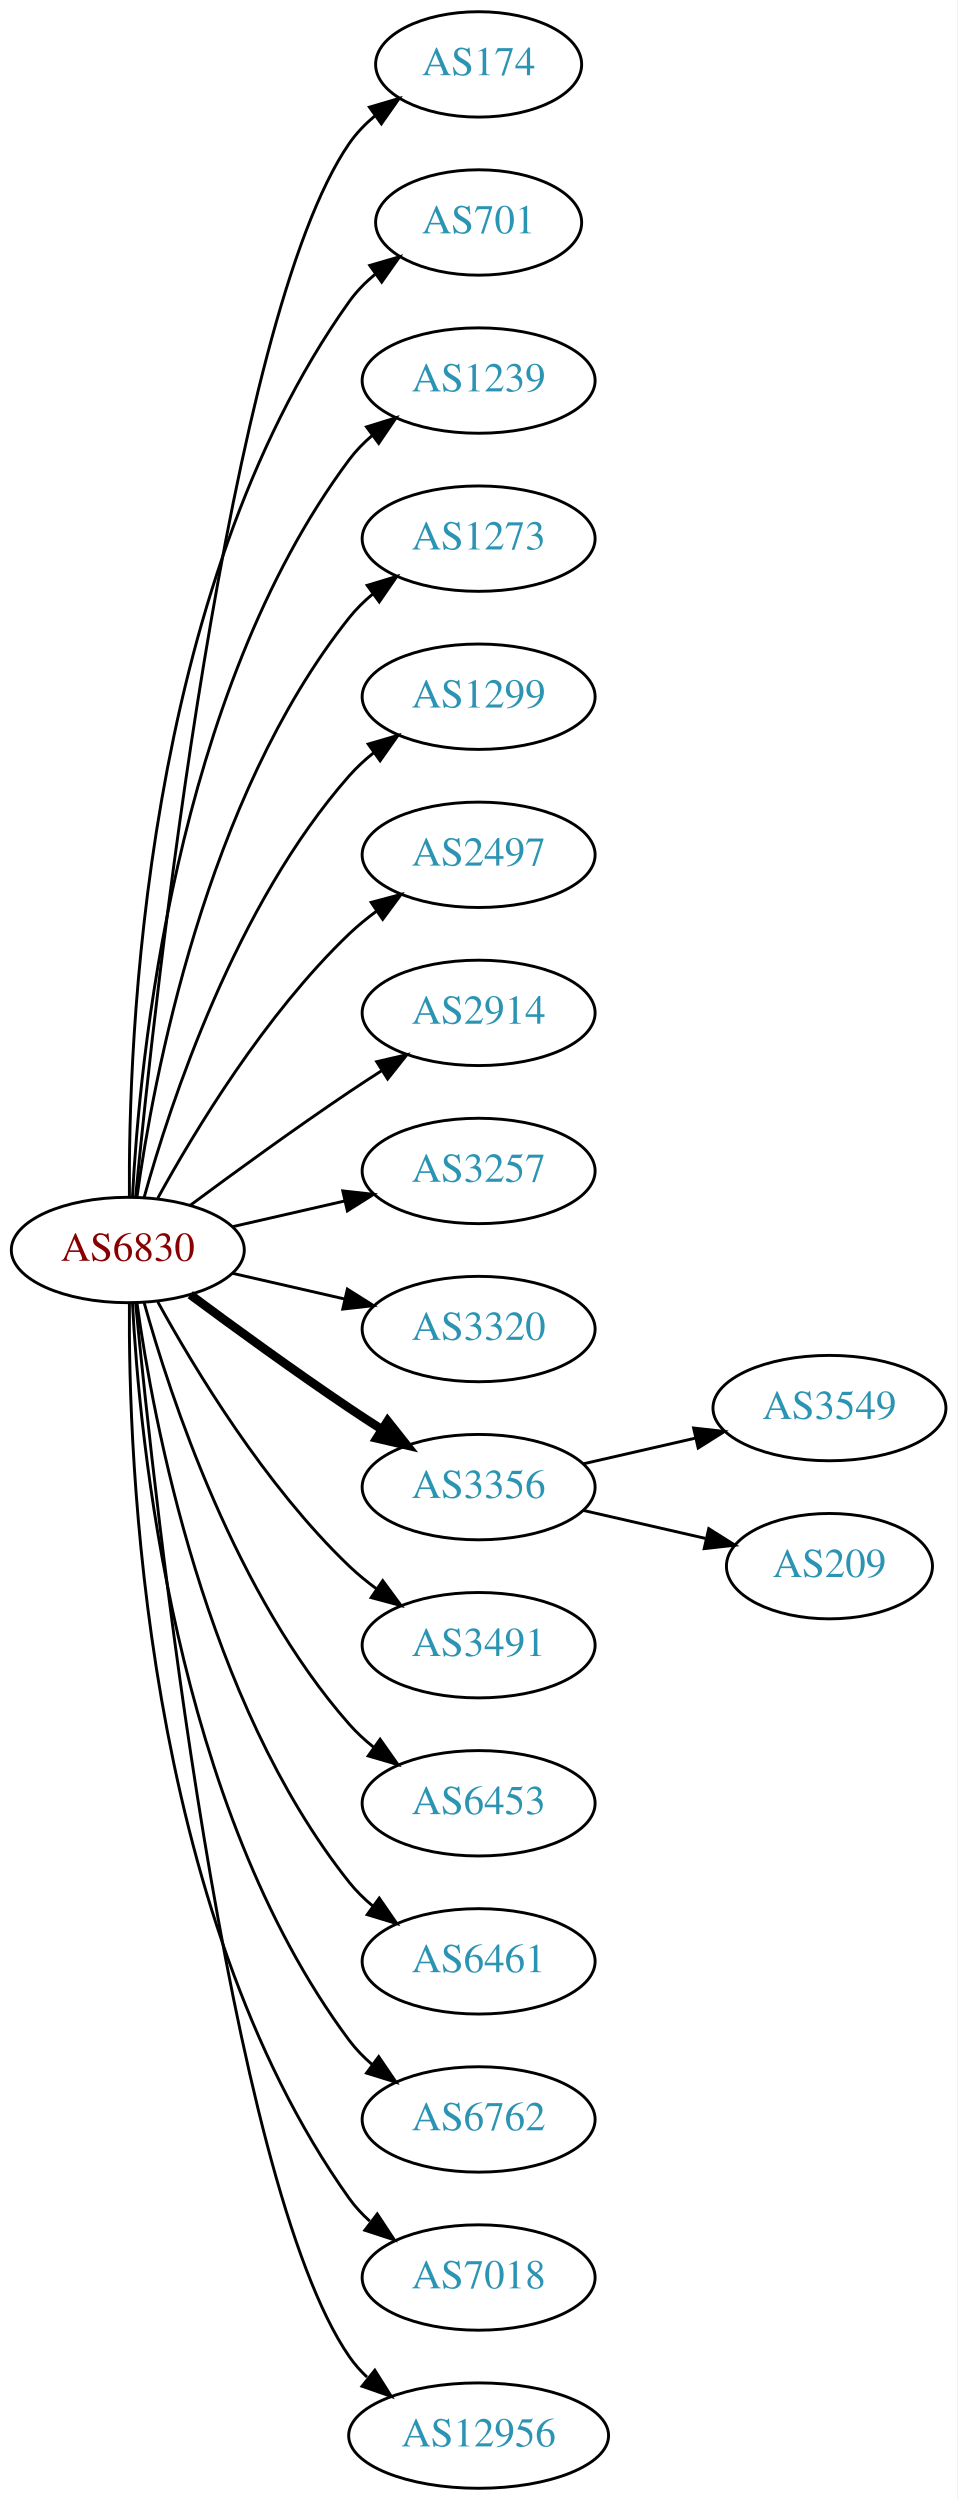
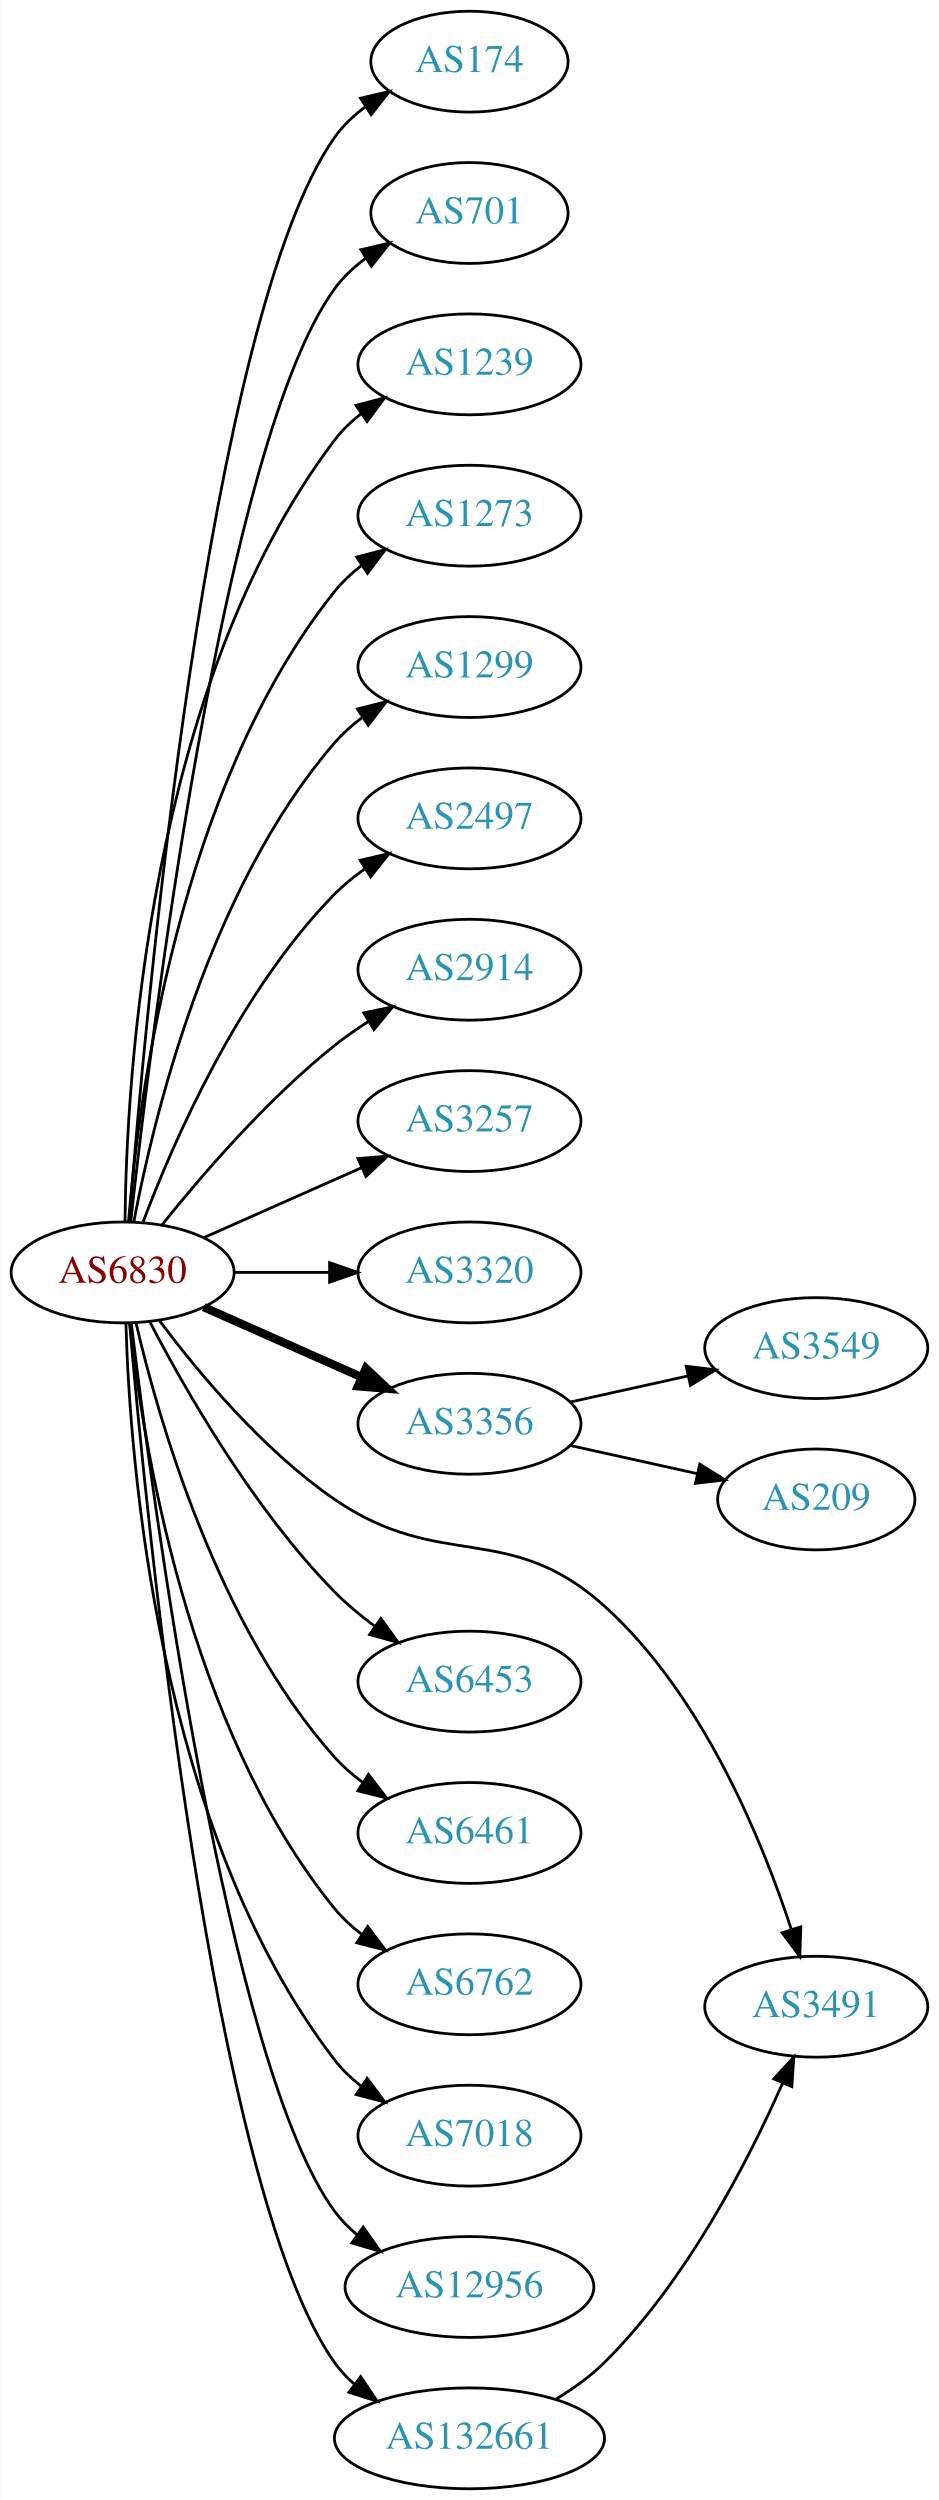
- <svg xmlns="http://www.w3.org/2000/svg" xmlns:xlink="http://www.w3.org/1999/xlink" width="327pt" height="854pt" viewBox="0.00 0.00 326.98 854.00">
-   <g id="graph0" class="graph" transform="scale(1 1) rotate(0) translate(4 850)">
-     <polygon fill="white" stroke="none" points="-4,4 -4,-850 322.978,-850 322.978,4 -4,4" />
+ <svg xmlns="http://www.w3.org/2000/svg" xmlns:xlink="http://www.w3.org/1999/xlink" width="335pt" height="892pt" viewBox="0.00 0.00 334.78 892.00">
+   <g id="graph0" class="graph" transform="scale(1 1) rotate(0) translate(4 888)">
+     <polygon fill="white" stroke="none" points="-4,4 -4,-888 330.777,-888 330.777,4 -4,4" />
    <g id="node1" class="node">
      <g id="a_node1">
        <a xlink:href="/asn/6830" xlink:title="AS6830 ~ LGI-UPC [AT]">
-           <ellipse fill="#ffffff" stroke="black" cx="39.647" cy="-423" rx="39.794" ry="18" />
-           <text text-anchor="middle" x="39.647" y="-419.3" font-family="Times,serif" font-size="14.00" fill="#880000">AS6830</text>
+           <ellipse fill="#ffffff" stroke="black" cx="39.647" cy="-434" rx="39.794" ry="18" />
+           <text text-anchor="middle" x="39.647" y="-430.3" font-family="Times,serif" font-size="14.00" fill="#880000">AS6830</text>
        </a>
      </g>
    </g>
    <g id="node2" class="node">
      <g id="a_node2">
        <a xlink:href="/asn/174" xlink:title="AS174 ~ Cogent Communications [US]">
-           <ellipse fill="#ffffff" stroke="black" cx="159.489" cy="-828" rx="35.194" ry="18" />
-           <text text-anchor="middle" x="159.489" y="-824.3" font-family="Times,serif" font-size="14.00" fill="#2c94b3">AS174</text>
+           <ellipse fill="#ffffff" stroke="black" cx="163.389" cy="-866" rx="35.194" ry="18" />
+           <text text-anchor="middle" x="163.389" y="-862.3" font-family="Times,serif" font-size="14.00" fill="#2c94b3">AS174</text>
        </a>
      </g>
    </g>
    <g id="edge1" class="edge">
-       <path fill="none" stroke="black" d="M42.312,-441.084C48.762,-508.004 73.814,-740.832 115.293,-801 117.721,-804.522 120.774,-807.678 124.129,-810.479" />
-       <polygon fill="black" stroke="black" points="122.187,-813.393 132.353,-816.378 126.268,-807.705 122.187,-813.393" />
+       <path fill="none" stroke="black" d="M42,-452.446C47.482,-522.996 69.94,-774.966 115.293,-839 118.28,-843.218 122.149,-846.868 126.385,-850" />
+       <polygon fill="black" stroke="black" points="124.534,-852.97 134.847,-855.396 128.298,-847.068 124.534,-852.97" />
    </g>
    <g id="node3" class="node">
      <g id="a_node3">
        <a xlink:href="/asn/701" xlink:title="AS701 ~ UUNET [US]">
-           <ellipse fill="#ffffff" stroke="black" cx="159.489" cy="-774" rx="35.194" ry="18" />
-           <text text-anchor="middle" x="159.489" y="-770.3" font-family="Times,serif" font-size="14.00" fill="#2c94b3">AS701</text>
+           <ellipse fill="#ffffff" stroke="black" cx="163.389" cy="-812" rx="35.194" ry="18" />
+           <text text-anchor="middle" x="163.389" y="-808.3" font-family="Times,serif" font-size="14.00" fill="#2c94b3">AS701</text>
        </a>
      </g>
    </g>
    <g id="edge2" class="edge">
-       <path fill="none" stroke="black" d="M40.195,-441.063C39.776,-493.503 44.929,-648.293 115.293,-747 117.776,-750.484 120.864,-753.615 124.238,-756.402" />
-       <polygon fill="black" stroke="black" points="122.31,-759.326 132.483,-762.287 126.377,-753.629 122.31,-759.326" />
+       <path fill="none" stroke="black" d="M42.544,-452.153C49.526,-516.156 75.475,-730.376 115.293,-785 118.338,-789.177 122.239,-792.803 126.491,-795.923" />
+       <polygon fill="black" stroke="black" points="124.649,-798.9 134.965,-801.311 128.404,-792.992 124.649,-798.9" />
    </g>
    <g id="node4" class="node">
      <g id="a_node4">
        <a xlink:href="/asn/1239" xlink:title="AS1239 ~ Sprint [US]">
-           <ellipse fill="#ffffff" stroke="black" cx="159.489" cy="-720" rx="39.794" ry="18" />
-           <text text-anchor="middle" x="159.489" y="-716.3" font-family="Times,serif" font-size="14.00" fill="#2c94b3">AS1239</text>
+           <ellipse fill="#ffffff" stroke="black" cx="163.389" cy="-758" rx="39.794" ry="18" />
+           <text text-anchor="middle" x="163.389" y="-754.3" font-family="Times,serif" font-size="14.00" fill="#2c94b3">AS1239</text>
        </a>
      </g>
    </g>
    <g id="edge3" class="edge">
-       <path fill="none" stroke="black" d="M41.238,-441.023C43.615,-487.412 55.533,-612.893 115.293,-693 117.54,-696.013 120.232,-698.769 123.159,-701.272" />
-       <polygon fill="black" stroke="black" points="121.19,-704.169 131.31,-707.303 125.354,-698.542 121.19,-704.169" />
+       <path fill="none" stroke="black" d="M40.493,-452.111C40.976,-501.876 48.523,-642.847 115.293,-731 117.918,-734.465 121.125,-737.558 124.621,-740.301" />
+       <polygon fill="black" stroke="black" points="122.916,-743.373 133.161,-746.074 126.836,-737.574 122.916,-743.373" />
    </g>
    <g id="node5" class="node">
      <g id="a_node5">
        <a xlink:href="/asn/1273" xlink:title="AS1273 ~ Vodafone Group PLC [EU]">
-           <ellipse fill="#ffffff" stroke="black" cx="159.489" cy="-666" rx="39.794" ry="18" />
-           <text text-anchor="middle" x="159.489" y="-662.3" font-family="Times,serif" font-size="14.00" fill="#2c94b3">AS1273</text>
+           <ellipse fill="#ffffff" stroke="black" cx="163.389" cy="-704" rx="39.794" ry="18" />
+           <text text-anchor="middle" x="163.389" y="-700.3" font-family="Times,serif" font-size="14.00" fill="#2c94b3">AS1273</text>
        </a>
      </g>
    </g>
    <g id="edge4" class="edge">
-       <path fill="none" stroke="black" d="M42.786,-441.17C48.286,-480.974 66.111,-577.233 115.293,-639 117.634,-641.94 120.389,-644.649 123.354,-647.121" />
-       <polygon fill="black" stroke="black" points="121.42,-650.042 131.561,-653.11 125.547,-644.388 121.42,-650.042" />
+       <path fill="none" stroke="black" d="M41.755,-452.255C45.269,-495.771 59.506,-607.18 115.293,-677 118.007,-680.396 121.271,-683.445 124.8,-686.162" />
+       <polygon fill="black" stroke="black" points="123.122,-689.25 133.379,-691.904 127.016,-683.433 123.122,-689.25" />
    </g>
    <g id="node6" class="node">
      <g id="a_node6">
        <a xlink:href="/asn/1299" xlink:title="AS1299 ~ Telia Carrier [EU]">
-           <ellipse fill="#ffffff" stroke="black" cx="159.489" cy="-612" rx="39.794" ry="18" />
-           <text text-anchor="middle" x="159.489" y="-608.3" font-family="Times,serif" font-size="14.00" fill="#2c94b3">AS1299</text>
+           <ellipse fill="#ffffff" stroke="black" cx="163.389" cy="-650" rx="39.794" ry="18" />
+           <text text-anchor="middle" x="163.389" y="-646.3" font-family="Times,serif" font-size="14.00" fill="#2c94b3">AS1299</text>
        </a>
      </g>
    </g>
    <g id="edge5" class="edge">
-       <path fill="none" stroke="black" d="M45.219,-440.946C54.125,-472.995 76.409,-540.842 115.293,-585 117.777,-587.821 120.627,-590.449 123.652,-592.871" />
-       <polygon fill="black" stroke="black" points="121.77,-595.828 131.941,-598.791 125.838,-590.131 121.77,-595.828" />
+       <path fill="none" stroke="black" d="M43.623,-451.939C50.431,-488.122 70.169,-570.839 115.293,-623 118.137,-626.288 121.485,-629.267 125.063,-631.943" />
+       <polygon fill="black" stroke="black" points="123.426,-635.055 133.701,-637.636 127.278,-629.21 123.426,-635.055" />
    </g>
    <g id="node7" class="node">
      <g id="a_node7">
        <a xlink:href="/asn/2497" xlink:title="AS2497 ~ Internet Initiative Japan Inc. [JP]">
-           <ellipse fill="#ffffff" stroke="black" cx="159.489" cy="-558" rx="39.794" ry="18" />
-           <text text-anchor="middle" x="159.489" y="-554.3" font-family="Times,serif" font-size="14.00" fill="#2c94b3">AS2497</text>
+           <ellipse fill="#ffffff" stroke="black" cx="163.389" cy="-596" rx="39.794" ry="18" />
+           <text text-anchor="middle" x="163.389" y="-592.3" font-family="Times,serif" font-size="14.00" fill="#2c94b3">AS2497</text>
        </a>
      </g>
    </g>
    <g id="edge6" class="edge">
-       <path fill="none" stroke="black" d="M49.888,-440.713C62.433,-463.561 86.61,-503.611 115.293,-531 118.161,-533.739 121.35,-536.347 124.659,-538.785" />
-       <polygon fill="black" stroke="black" points="122.783,-541.742 133.018,-544.477 126.722,-535.956 122.783,-541.742" />
+       <path fill="none" stroke="black" d="M47.006,-452.153C57.537,-480.098 80.906,-534.077 115.293,-569 118.504,-572.261 122.192,-575.257 126.06,-577.97" />
+       <polygon fill="black" stroke="black" points="124.381,-581.05 134.699,-583.453 128.131,-575.139 124.381,-581.05" />
    </g>
    <g id="node8" class="node">
      <g id="a_node8">
        <a xlink:href="/asn/2914" xlink:title="AS2914 ~ NTT America, Inc. [US]">
-           <ellipse fill="#ffffff" stroke="black" cx="159.489" cy="-504" rx="39.794" ry="18" />
-           <text text-anchor="middle" x="159.489" y="-500.3" font-family="Times,serif" font-size="14.00" fill="#2c94b3">AS2914</text>
+           <ellipse fill="#ffffff" stroke="black" cx="163.389" cy="-542" rx="39.794" ry="18" />
+           <text text-anchor="middle" x="163.389" y="-538.3" font-family="Times,serif" font-size="14.00" fill="#2c94b3">AS2914</text>
        </a>
      </g>
    </g>
    <g id="edge7" class="edge">
-       <path fill="none" stroke="black" d="M60.977,-438.277C75.839,-449.304 96.584,-464.407 115.293,-477 118.842,-479.389 122.592,-481.839 126.341,-484.242" />
-       <polygon fill="black" stroke="black" points="124.667,-487.325 134.989,-489.712 128.409,-481.409 124.667,-487.325" />
+       <path fill="none" stroke="black" d="M53.653,-450.928C67.616,-468.375 91.075,-495.68 115.293,-515 119.055,-518.001 123.19,-520.879 127.399,-523.564" />
+       <polygon fill="black" stroke="black" points="125.678,-526.613 136.049,-528.781 129.294,-520.619 125.678,-526.613" />
    </g>
    <g id="node9" class="node">
      <g id="a_node9">
        <a xlink:href="/asn/3257" xlink:title="AS3257 ~ GTT [DE]">
-           <ellipse fill="#ffffff" stroke="black" cx="159.489" cy="-450" rx="39.794" ry="18" />
-           <text text-anchor="middle" x="159.489" y="-446.3" font-family="Times,serif" font-size="14.00" fill="#2c94b3">AS3257</text>
+           <ellipse fill="#ffffff" stroke="black" cx="163.389" cy="-488" rx="39.794" ry="18" />
+           <text text-anchor="middle" x="163.389" y="-484.3" font-family="Times,serif" font-size="14.00" fill="#2c94b3">AS3257</text>
        </a>
      </g>
    </g>
    <g id="edge8" class="edge">
-       <path fill="none" stroke="black" d="M75.366,-430.955C87.366,-433.704 100.987,-436.825 113.679,-439.733" />
-       <polygon fill="black" stroke="black" points="113.082,-443.187 123.611,-442.009 114.645,-436.364 113.082,-443.187" />
+       <path fill="none" stroke="black" d="M68.577,-446.389C85.315,-453.813 106.809,-463.347 124.999,-471.415" />
+       <polygon fill="black" stroke="black" points="123.607,-474.627 134.167,-475.482 126.445,-468.228 123.607,-474.627" />
    </g>
    <g id="node10" class="node">
      <g id="a_node10">
        <a xlink:href="/asn/3320" xlink:title="AS3320 ~ DTAG [DE]">
-           <ellipse fill="#ffffff" stroke="black" cx="159.489" cy="-396" rx="39.794" ry="18" />
-           <text text-anchor="middle" x="159.489" y="-392.3" font-family="Times,serif" font-size="14.00" fill="#2c94b3">AS3320</text>
+           <ellipse fill="#ffffff" stroke="black" cx="163.389" cy="-434" rx="39.794" ry="18" />
+           <text text-anchor="middle" x="163.389" y="-430.3" font-family="Times,serif" font-size="14.00" fill="#2c94b3">AS3320</text>
        </a>
      </g>
    </g>
    <g id="edge9" class="edge">
-       <path fill="none" stroke="black" d="M75.366,-415.045C87.366,-412.296 100.987,-409.175 113.679,-406.267" />
-       <polygon fill="black" stroke="black" points="114.645,-409.636 123.611,-403.991 113.082,-402.813 114.645,-409.636" />
+       <path fill="none" stroke="black" d="M79.501,-434C90.263,-434 102.087,-434 113.348,-434" />
+       <polygon fill="black" stroke="black" points="113.486,-437.5 123.486,-434 113.486,-430.5 113.486,-437.5" />
    </g>
    <g id="node11" class="node">
      <g id="a_node11">
        <a xlink:href="/asn/3356" xlink:title="AS3356 ~ LEVEL3 [US]">
-           <ellipse fill="#ffffff" stroke="black" cx="159.489" cy="-342" rx="39.794" ry="18" />
-           <text text-anchor="middle" x="159.489" y="-338.3" font-family="Times,serif" font-size="14.00" fill="#2c94b3">AS3356</text>
+           <ellipse fill="#ffffff" stroke="black" cx="163.389" cy="-380" rx="39.794" ry="18" />
+           <text text-anchor="middle" x="163.389" y="-376.3" font-family="Times,serif" font-size="14.00" fill="#2c94b3">AS3356</text>
        </a>
      </g>
    </g>
    <g id="edge10" class="edge">
-       <path fill="none" stroke="black" stroke-width="3" d="M60.977,-407.723C75.839,-396.696 96.584,-381.593 115.293,-369 118.842,-366.611 122.592,-364.161 126.341,-361.758" />
-       <polygon fill="black" stroke="black" stroke-width="3" points="128.409,-364.591 134.989,-356.288 124.667,-358.675 128.409,-364.591" />
+       <path fill="none" stroke="black" stroke-width="3" d="M68.577,-421.611C85.315,-414.187 106.809,-404.653 124.999,-396.585" />
+       <polygon fill="black" stroke="black" stroke-width="3" points="126.445,-399.772 134.167,-392.518 123.607,-393.373 126.445,-399.772" />
    </g>
    <g id="node12" class="node">
      <g id="a_node12">
        <a xlink:href="/asn/3491" xlink:title="AS3491 ~ PCCW Global, Inc. [US]">
-           <ellipse fill="#ffffff" stroke="black" cx="159.489" cy="-288" rx="39.794" ry="18" />
-           <text text-anchor="middle" x="159.489" y="-284.3" font-family="Times,serif" font-size="14.00" fill="#2c94b3">AS3491</text>
+           <ellipse fill="#ffffff" stroke="black" cx="287.131" cy="-172" rx="39.794" ry="18" />
+           <text text-anchor="middle" x="287.131" y="-168.3" font-family="Times,serif" font-size="14.00" fill="#2c94b3">AS3491</text>
        </a>
      </g>
    </g>
    <g id="edge11" class="edge">
-       <path fill="none" stroke="black" d="M49.888,-405.287C62.433,-382.439 86.61,-342.389 115.293,-315 118.161,-312.261 121.35,-309.653 124.659,-307.215" />
-       <polygon fill="black" stroke="black" points="126.722,-310.044 133.018,-301.523 122.783,-304.258 126.722,-310.044" />
+       <path fill="none" stroke="black" d="M52.866,-416.678C66.354,-398.649 89.588,-370.632 115.293,-353 153.2,-326.999 177.322,-345.755 211.484,-315 246.605,-283.382 267.858,-231.318 278.266,-199.497" />
+       <polygon fill="black" stroke="black" points="281.614,-200.518 281.268,-189.929 274.935,-198.423 281.614,-200.518" />
    </g>
    <g id="node13" class="node">
      <g id="a_node13">
        <a xlink:href="/asn/6453" xlink:title="AS6453 ~ TATA COMMUNICATIONS (AMERICA) INC [US]">
-           <ellipse fill="#ffffff" stroke="black" cx="159.489" cy="-234" rx="39.794" ry="18" />
-           <text text-anchor="middle" x="159.489" y="-230.3" font-family="Times,serif" font-size="14.00" fill="#2c94b3">AS6453</text>
+           <ellipse fill="#ffffff" stroke="black" cx="163.389" cy="-288" rx="39.794" ry="18" />
+           <text text-anchor="middle" x="163.389" y="-284.3" font-family="Times,serif" font-size="14.00" fill="#2c94b3">AS6453</text>
        </a>
      </g>
    </g>
    <g id="edge12" class="edge">
-       <path fill="none" stroke="black" d="M45.219,-405.054C54.125,-373.005 76.409,-305.158 115.293,-261 117.777,-258.179 120.627,-255.551 123.652,-253.129" />
-       <polygon fill="black" stroke="black" points="125.838,-255.869 131.941,-247.209 121.77,-250.172 125.838,-255.869" />
+       <path fill="none" stroke="black" d="M49.408,-416.258C61.768,-392.44 86.104,-349.692 115.293,-320 119.555,-315.665 124.487,-311.566 129.522,-307.839" />
+       <polygon fill="black" stroke="black" points="131.782,-310.53 137.991,-301.945 127.783,-304.785 131.782,-310.53" />
    </g>
    <g id="node14" class="node">
      <g id="a_node14">
        <a xlink:href="/asn/6461" xlink:title="AS6461 ~ Zayo Bandwidth [US]">
-           <ellipse fill="#ffffff" stroke="black" cx="159.489" cy="-180" rx="39.794" ry="18" />
-           <text text-anchor="middle" x="159.489" y="-176.3" font-family="Times,serif" font-size="14.00" fill="#2c94b3">AS6461</text>
+           <ellipse fill="#ffffff" stroke="black" cx="163.389" cy="-234" rx="39.794" ry="18" />
+           <text text-anchor="middle" x="163.389" y="-230.3" font-family="Times,serif" font-size="14.00" fill="#2c94b3">AS6461</text>
        </a>
      </g>
    </g>
    <g id="edge13" class="edge">
-       <path fill="none" stroke="black" d="M42.786,-404.83C48.286,-365.026 66.111,-268.767 115.293,-207 117.634,-204.06 120.389,-201.351 123.354,-198.879" />
-       <polygon fill="black" stroke="black" points="125.547,-201.612 131.561,-192.89 121.42,-195.958 125.547,-201.612" />
+       <path fill="none" stroke="black" d="M44.406,-416.018C52.281,-382.123 73.357,-307.974 115.293,-261 118.188,-257.757 121.569,-254.806 125.166,-252.148" />
+       <polygon fill="black" stroke="black" points="127.38,-254.882 133.827,-246.474 123.544,-249.026 127.38,-254.882" />
    </g>
    <g id="node15" class="node">
      <g id="a_node15">
        <a xlink:href="/asn/6762" xlink:title="AS6762 ~ TELECOM ITALIA SPARKLE S.p.A. [IT]">
-           <ellipse fill="#ffffff" stroke="black" cx="159.489" cy="-126" rx="39.794" ry="18" />
-           <text text-anchor="middle" x="159.489" y="-122.3" font-family="Times,serif" font-size="14.00" fill="#2c94b3">AS6762</text>
+           <ellipse fill="#ffffff" stroke="black" cx="163.389" cy="-180" rx="39.794" ry="18" />
+           <text text-anchor="middle" x="163.389" y="-176.3" font-family="Times,serif" font-size="14.00" fill="#2c94b3">AS6762</text>
        </a>
      </g>
    </g>
    <g id="edge14" class="edge">
-       <path fill="none" stroke="black" d="M41.238,-404.977C43.615,-358.588 55.533,-233.107 115.293,-153 117.54,-149.987 120.232,-147.231 123.159,-144.728" />
-       <polygon fill="black" stroke="black" points="125.354,-147.458 131.31,-138.697 121.19,-141.831 125.354,-147.458" />
+       <path fill="none" stroke="black" d="M42.206,-416.018C46.635,-374.71 62.603,-271.63 115.293,-207 118.04,-203.631 121.326,-200.599 124.867,-197.893" />
+       <polygon fill="black" stroke="black" points="127.083,-200.622 133.461,-192.162 123.2,-194.798 127.083,-200.622" />
    </g>
    <g id="node16" class="node">
      <g id="a_node16">
        <a xlink:href="/asn/7018" xlink:title="AS7018 ~ AT&amp;T Services, Inc. [US]">
-           <ellipse fill="#ffffff" stroke="black" cx="159.489" cy="-72" rx="39.794" ry="18" />
-           <text text-anchor="middle" x="159.489" y="-68.3" font-family="Times,serif" font-size="14.00" fill="#2c94b3">AS7018</text>
+           <ellipse fill="#ffffff" stroke="black" cx="163.389" cy="-126" rx="39.794" ry="18" />
+           <text text-anchor="middle" x="163.389" y="-122.3" font-family="Times,serif" font-size="14.00" fill="#2c94b3">AS7018</text>
        </a>
      </g>
    </g>
    <g id="edge15" class="edge">
-       <path fill="none" stroke="black" d="M40.195,-404.937C39.776,-352.497 44.929,-197.707 115.293,-99 117.295,-96.192 119.69,-93.612 122.311,-91.257" />
-       <polygon fill="black" stroke="black" points="124.863,-93.712 130.687,-84.861 120.615,-88.148 124.863,-93.712" />
+       <path fill="none" stroke="black" d="M40.819,-415.817C42.17,-367.807 51.802,-235.666 115.293,-153 117.941,-149.552 121.163,-146.471 124.668,-143.735" />
+       <polygon fill="black" stroke="black" points="126.883,-146.462 133.218,-137.97 122.97,-140.658 126.883,-146.462" />
    </g>
    <g id="node17" class="node">
      <g id="a_node17">
        <a xlink:href="/asn/12956" xlink:title="AS12956 ~ TELXIUS [ES]">
-           <ellipse fill="#ffffff" stroke="black" cx="159.489" cy="-18" rx="44.393" ry="18" />
-           <text text-anchor="middle" x="159.489" y="-14.3" font-family="Times,serif" font-size="14.00" fill="#2c94b3">AS12956</text>
+           <ellipse fill="#ffffff" stroke="black" cx="163.389" cy="-72" rx="44.393" ry="18" />
+           <text text-anchor="middle" x="163.389" y="-68.3" font-family="Times,serif" font-size="14.00" fill="#2c94b3">AS12956</text>
        </a>
      </g>
    </g>
    <g id="edge16" class="edge">
-       <path fill="none" stroke="black" d="M42.312,-404.916C48.762,-337.996 73.814,-105.168 115.293,-45 117.034,-42.474 119.096,-40.137 121.361,-37.984" />
-       <polygon fill="black" stroke="black" points="124.027,-40.335 129.667,-31.366 119.665,-34.861 124.027,-40.335" />
+       <path fill="none" stroke="black" d="M42.749,-415.815C50.226,-353.685 77.134,-150.819 115.293,-99 117.549,-95.936 120.265,-93.167 123.24,-90.676" />
+       <polygon fill="black" stroke="black" points="125.476,-93.38 131.58,-84.72 121.408,-87.683 125.476,-93.38" />
    </g>
    <g id="node18" class="node">
      <g id="a_node18">
-         <a xlink:href="/asn/3549" xlink:title="AS3549 ~ Level 3 Parent, LLC [US]">
-           <ellipse fill="#ffffff" stroke="black" cx="279.332" cy="-369" rx="39.794" ry="18" />
-           <text text-anchor="middle" x="279.332" y="-365.3" font-family="Times,serif" font-size="14.00" fill="#2c94b3">AS3549</text>
+         <a xlink:href="/asn/132661" xlink:title="AS132661 ~ IDNIC-ID [ID]">
+           <ellipse fill="#ffffff" stroke="black" cx="163.389" cy="-18" rx="48.192" ry="18" />
+           <text text-anchor="middle" x="163.389" y="-14.3" font-family="Times,serif" font-size="14.00" fill="#2c94b3">AS132661</text>
        </a>
      </g>
    </g>
    <g id="edge17" class="edge">
-       <path fill="none" stroke="black" d="M195.208,-349.955C207.208,-352.704 220.829,-355.825 233.522,-358.733" />
-       <polygon fill="black" stroke="black" points="232.924,-362.187 243.453,-361.009 234.488,-355.364 232.924,-362.187" />
+       <path fill="none" stroke="black" d="M42.132,-415.812C48.019,-347.397 71.546,-106.289 115.293,-45 117.264,-42.238 119.612,-39.72 122.192,-37.43" />
+       <polygon fill="black" stroke="black" points="124.568,-40.024 130.483,-31.234 120.378,-34.417 124.568,-40.024" />
    </g>
    <g id="node19" class="node">
      <g id="a_node19">
+         <a xlink:href="/asn/3549" xlink:title="AS3549 ~ Level 3 Parent, LLC [US]">
+           <ellipse fill="#ffffff" stroke="black" cx="287.131" cy="-407" rx="39.794" ry="18" />
+           <text text-anchor="middle" x="287.131" y="-403.3" font-family="Times,serif" font-size="14.00" fill="#2c94b3">AS3549</text>
+         </a>
+       </g>
+     </g>
+     <g id="edge18" class="edge">
+       <path fill="none" stroke="black" d="M199.275,-387.737C212.392,-390.646 227.491,-393.995 241.383,-397.076" />
+       <polygon fill="black" stroke="black" points="240.719,-400.513 251.239,-399.262 242.234,-393.68 240.719,-400.513" />
+     </g>
+     <g id="node20" class="node">
+       <g id="a_node20">
        <a xlink:href="/asn/209" xlink:title="AS209 ~ CenturyLink Communications, LLC [US]">
-           <ellipse fill="#ffffff" stroke="black" cx="279.332" cy="-315" rx="35.194" ry="18" />
-           <text text-anchor="middle" x="279.332" y="-311.3" font-family="Times,serif" font-size="14.00" fill="#2c94b3">AS209</text>
-         </a>
-       </g>
-     </g>
-     <g id="edge18" class="edge">
-       <path fill="none" stroke="black" d="M195.208,-334.045C208.301,-331.045 223.323,-327.604 236.964,-324.478" />
-       <polygon fill="black" stroke="black" points="238.105,-327.807 247.071,-322.162 236.542,-320.984 238.105,-327.807" />
+           <ellipse fill="#ffffff" stroke="black" cx="287.131" cy="-353" rx="35.194" ry="18" />
+           <text text-anchor="middle" x="287.131" y="-349.3" font-family="Times,serif" font-size="14.00" fill="#2c94b3">AS209</text>
+         </a>
+       </g>
+     </g>
+     <g id="edge19" class="edge">
+       <path fill="none" stroke="black" d="M199.275,-372.263C213.433,-369.123 229.9,-365.471 244.665,-362.196" />
+       <polygon fill="black" stroke="black" points="245.562,-365.583 254.566,-360 244.046,-358.749 245.562,-365.583" />
+     </g>
+     <g id="edge20" class="edge">
+       <path fill="none" stroke="black" d="M194.436,-32.099C200.499,-35.77 206.526,-40.095 211.484,-45 240.794,-73.994 262.79,-116.832 275.061,-144.581" />
+       <polygon fill="black" stroke="black" points="271.974,-146.262 279.138,-154.068 278.406,-143.499 271.974,-146.262" />
    </g>
  </g>
</svg>
